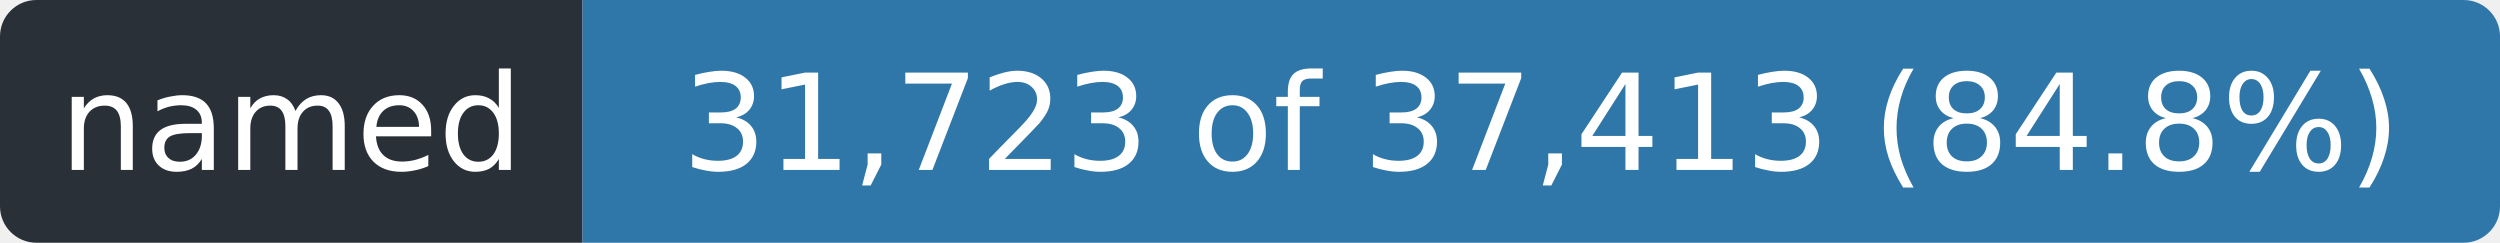
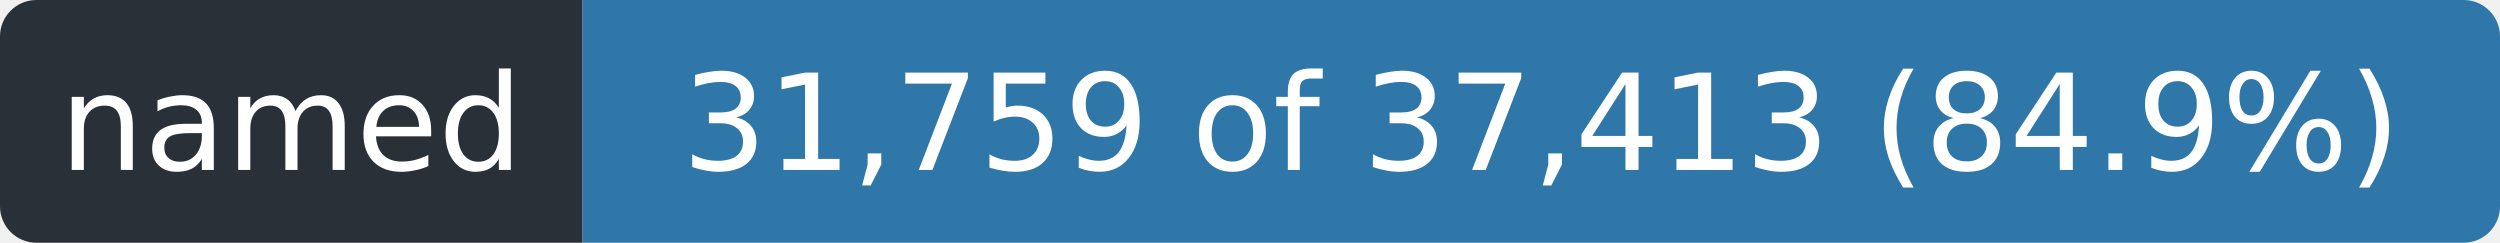
- <svg xmlns="http://www.w3.org/2000/svg" width="206" height="20" role="img" aria-label="named: 31,723 of 37,413 (84.8%)">
+ <svg xmlns="http://www.w3.org/2000/svg" width="206" height="20" role="img" aria-label="named: 31,759 of 37,413 (84.9%)">
  <clipPath id="r">
    <rect width="206" height="20" rx="3" />
  </clipPath>
  <g clip-path="url(#r)">
    <rect width="48" height="20" fill="#2a3038" />
    <rect x="48" width="158" height="20" fill="#2f77a8" />
  </g>
  <g fill="#fff" font-family="Verdana,Geneva,DejaVu Sans,sans-serif" font-size="11" text-anchor="middle">
    <text x="24.0" y="14" textLength="36">named</text>
-     <text x="127.0" y="14" textLength="146">31,723 of 37,413 (84.8%)</text>
+     <text x="127.0" y="14" textLength="146">31,759 of 37,413 (84.9%)</text>
  </g>
</svg>
